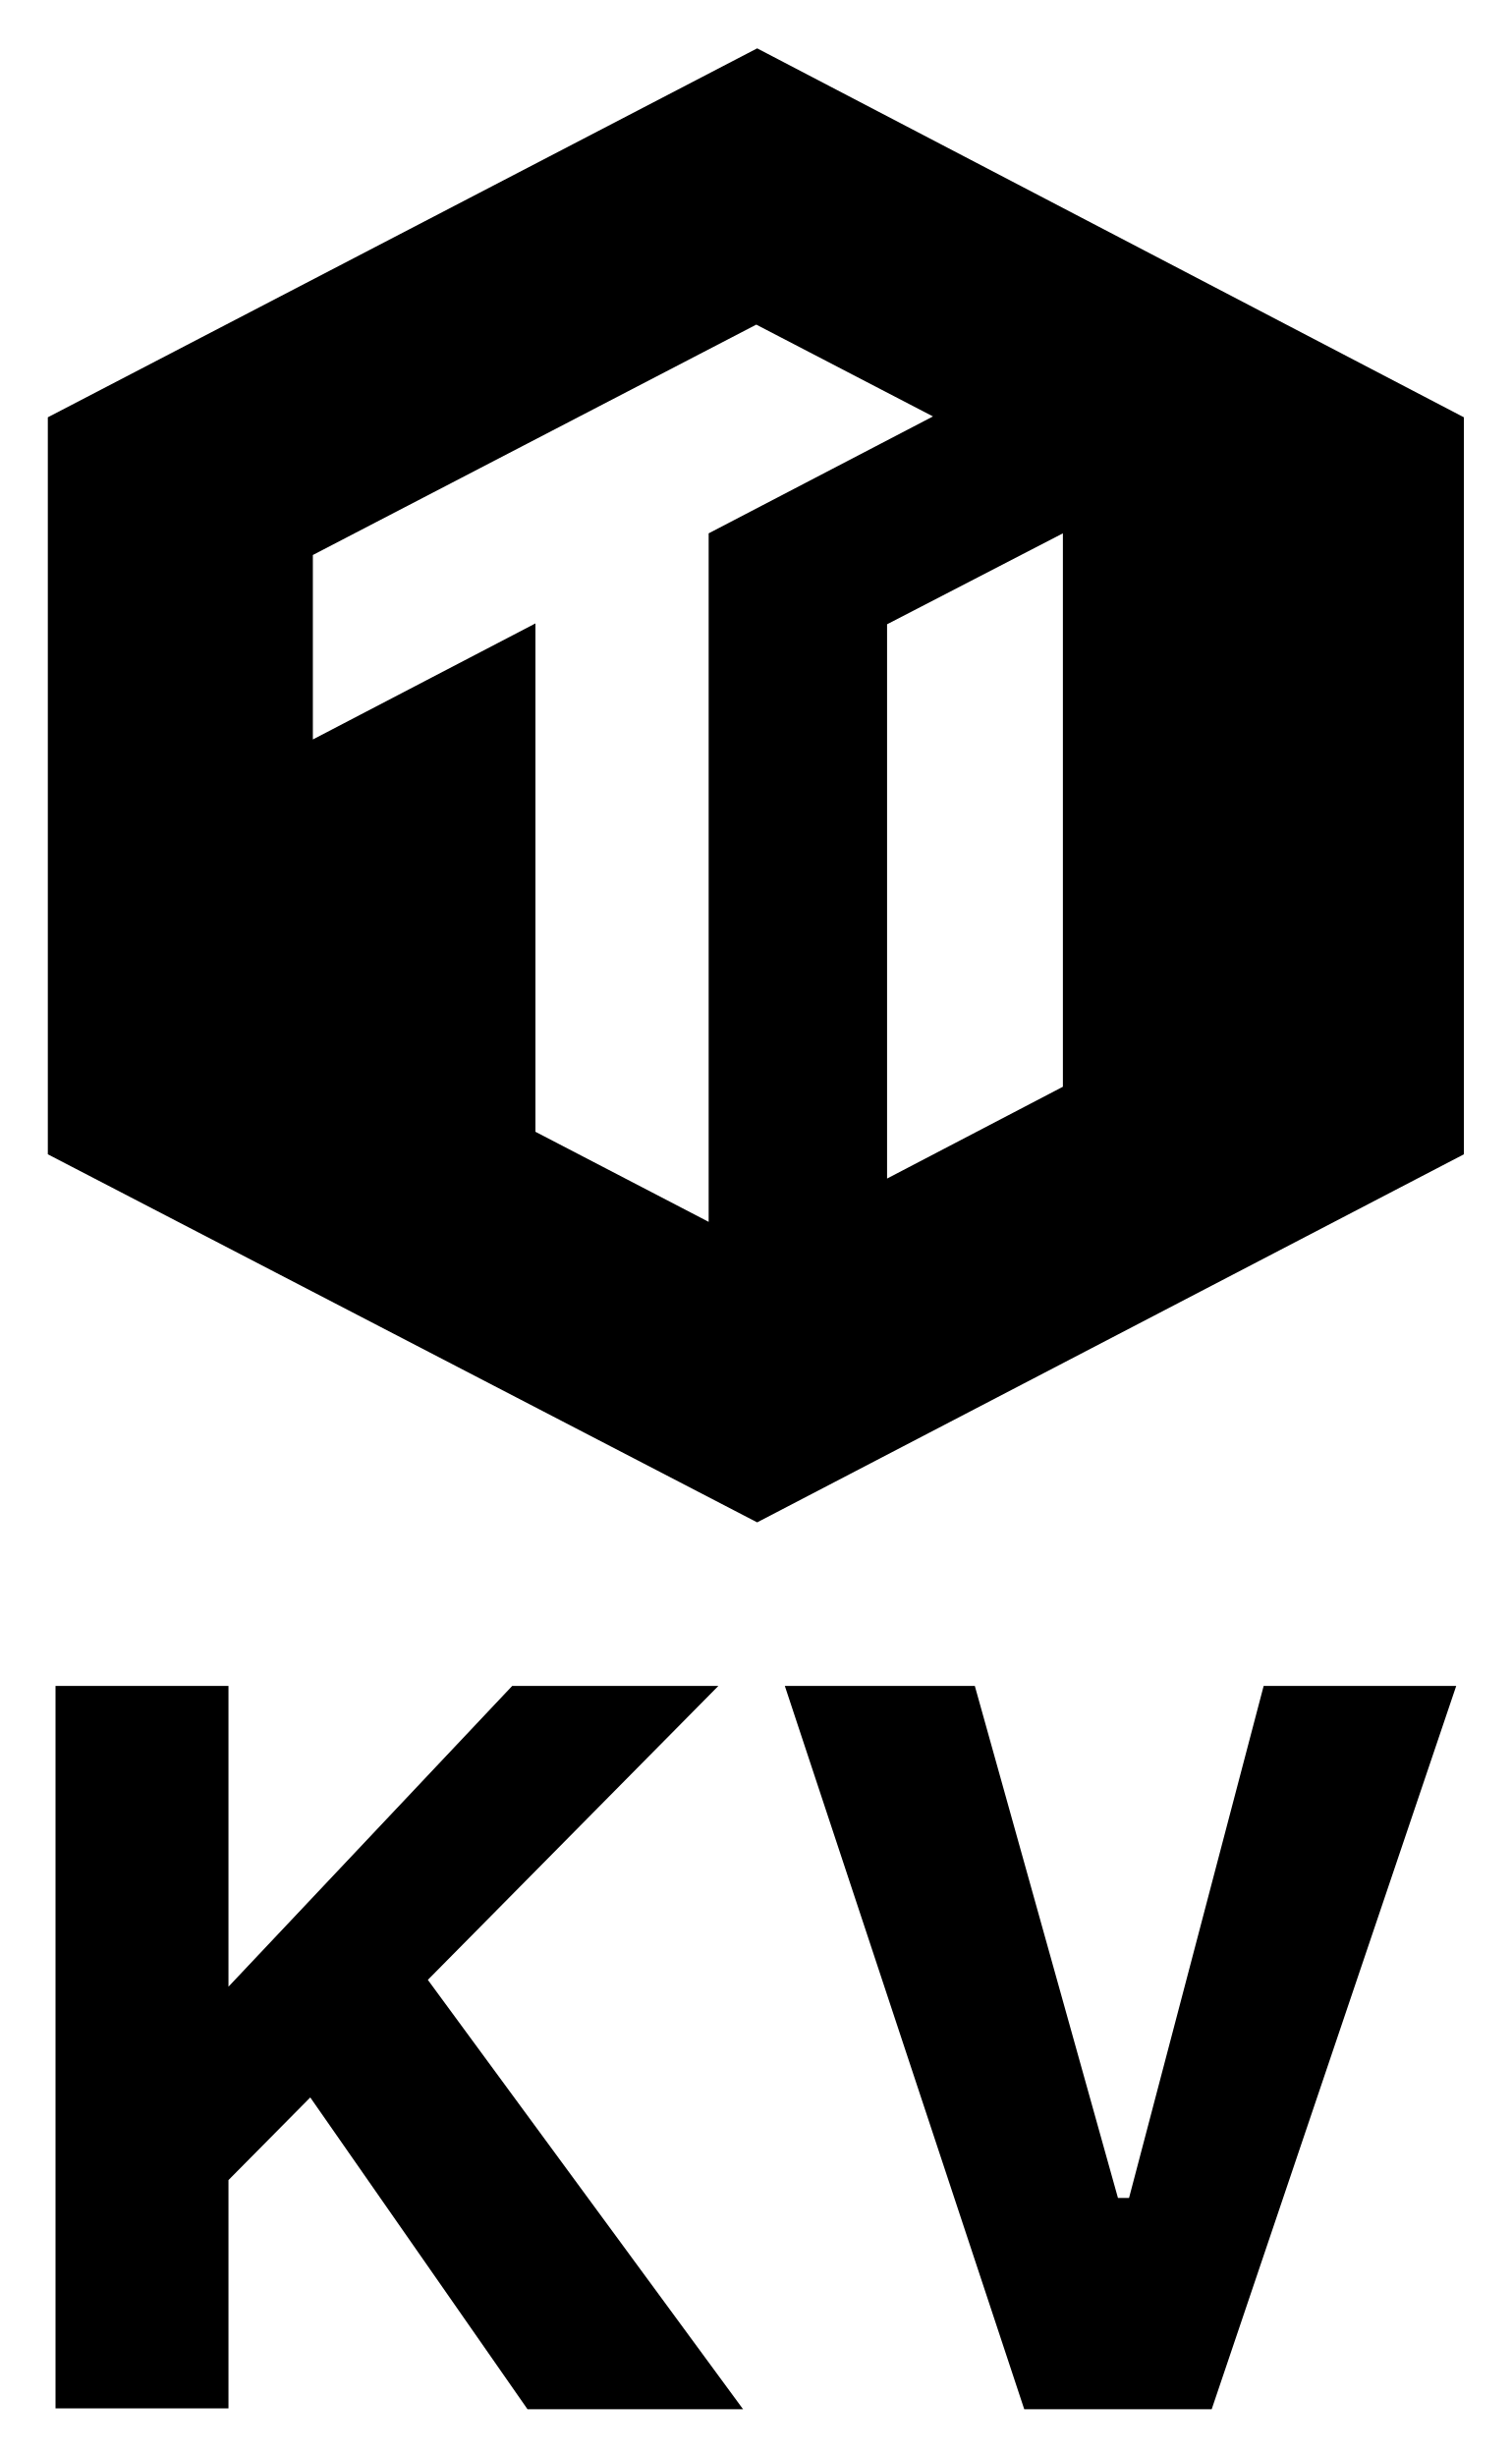
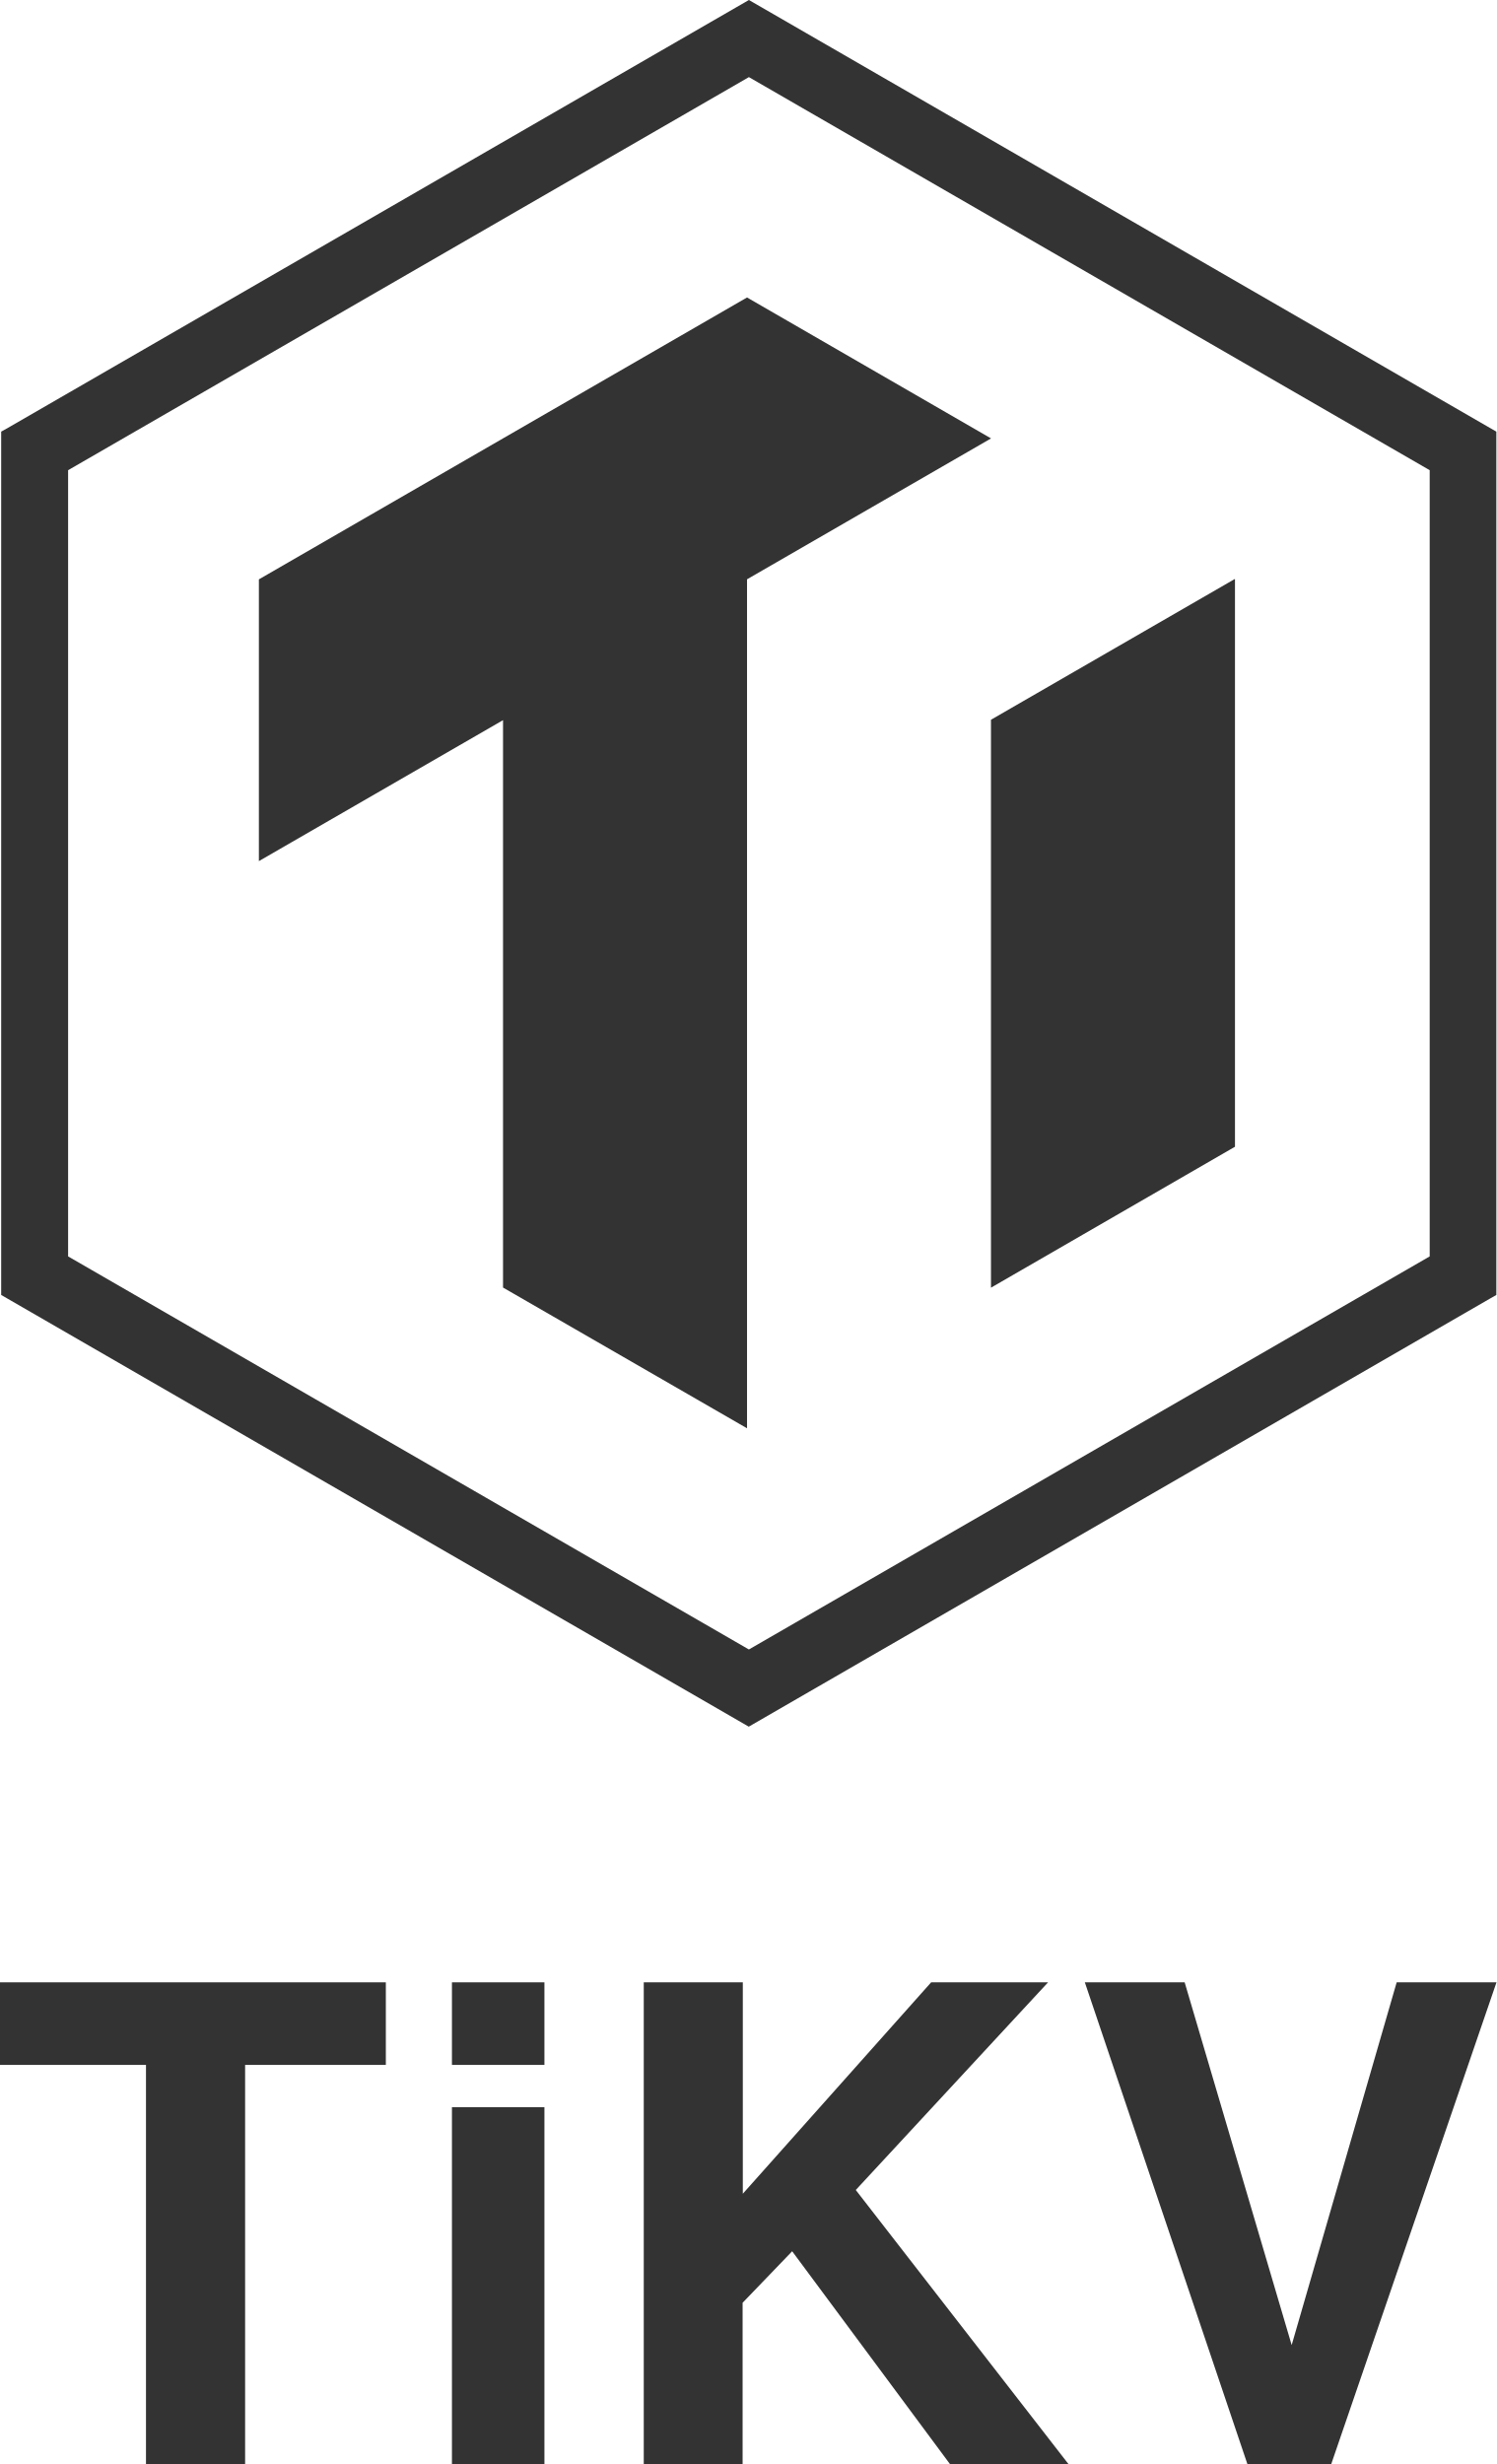
- <svg xmlns="http://www.w3.org/2000/svg" role="img" viewBox="-0.46 -0.21 198.67 322.92">
-   <style>svg {enable-background:new 0 0 197 323}</style>
-   <path d="M93.988 221.461H66.88l-37.302 39.542v-39.542H6.839v94.991h22.739v-30.021l10.754-10.865 28.564 40.998h28.341L55.79 260.107zm53.992 67.323h-1.456l-18.819-67.323h-24.98l31.477 95.103h24.644l32.149-95.103h-25.316zM99.088 6.148L5.828 54.657v96.903l93.26 48.394 92.917-48.394V54.657L99.088 6.148zM92.71 69.915v90.527l-22.774-11.843V81.758L40.673 97.016V72.762l58.3-30.29 23.23 12.071-29.492 15.372zm46.573 72.763l-23.116 12.07V81.872l23.116-11.957v72.763z" />
+ <svg xmlns="http://www.w3.org/2000/svg" viewBox="0 0 216.19 355.93">
+   <defs>
+     <style>.cls-1{fill:#333;}</style>
+   </defs>
+   <g id="Layer_2" data-name="Layer 2">
+     <g id="Layer_2-2" data-name="Layer 2">
+       <path class="cls-1" d="M35.41,355.93H21.09V298.28H0V286.35H55.74v11.93H35.41Z" />
+       <path class="cls-1" d="M78.65,298.28H65.29V286.35H78.65Zm0,57.65H65.29V304.39H78.65Z" />
+       <path class="cls-1" d="M107.28,355.93H93V286.35h14.31v30.54l27.21-30.54h16.89l-27.78,30,30.74,39.61H137.25L114.44,325.2l-7.16,7.44Z" />
+       <path class="cls-1" d="M180.2,355.93l-23.48-69.58h14.42l15.46,52.4,15.17-52.4h14.42l-23.87,69.58Z" />
+       <polygon class="cls-1" points="107.92 42.97 37.4 83.69 37.4 124.39 72.67 104.03 72.67 185.99 107.92 206.32 107.92 83.68 143.17 63.33 107.92 42.97" />
+       <polygon class="cls-1" points="143.16 186.01 178.41 165.65 178.41 83.67 178.36 83.65 143.16 103.97 143.16 186.01" />
+       <path class="cls-1" d="M1.17,61.79l-1,.56V187.06l108,62.36,107-61.79,1-.57V62.35L108.19,0Zm8.67,119.7V67.92l98.35-56.78,98.35,56.78V181.49l-98.35,56.78Z" />
+     </g>
+   </g>
</svg>
